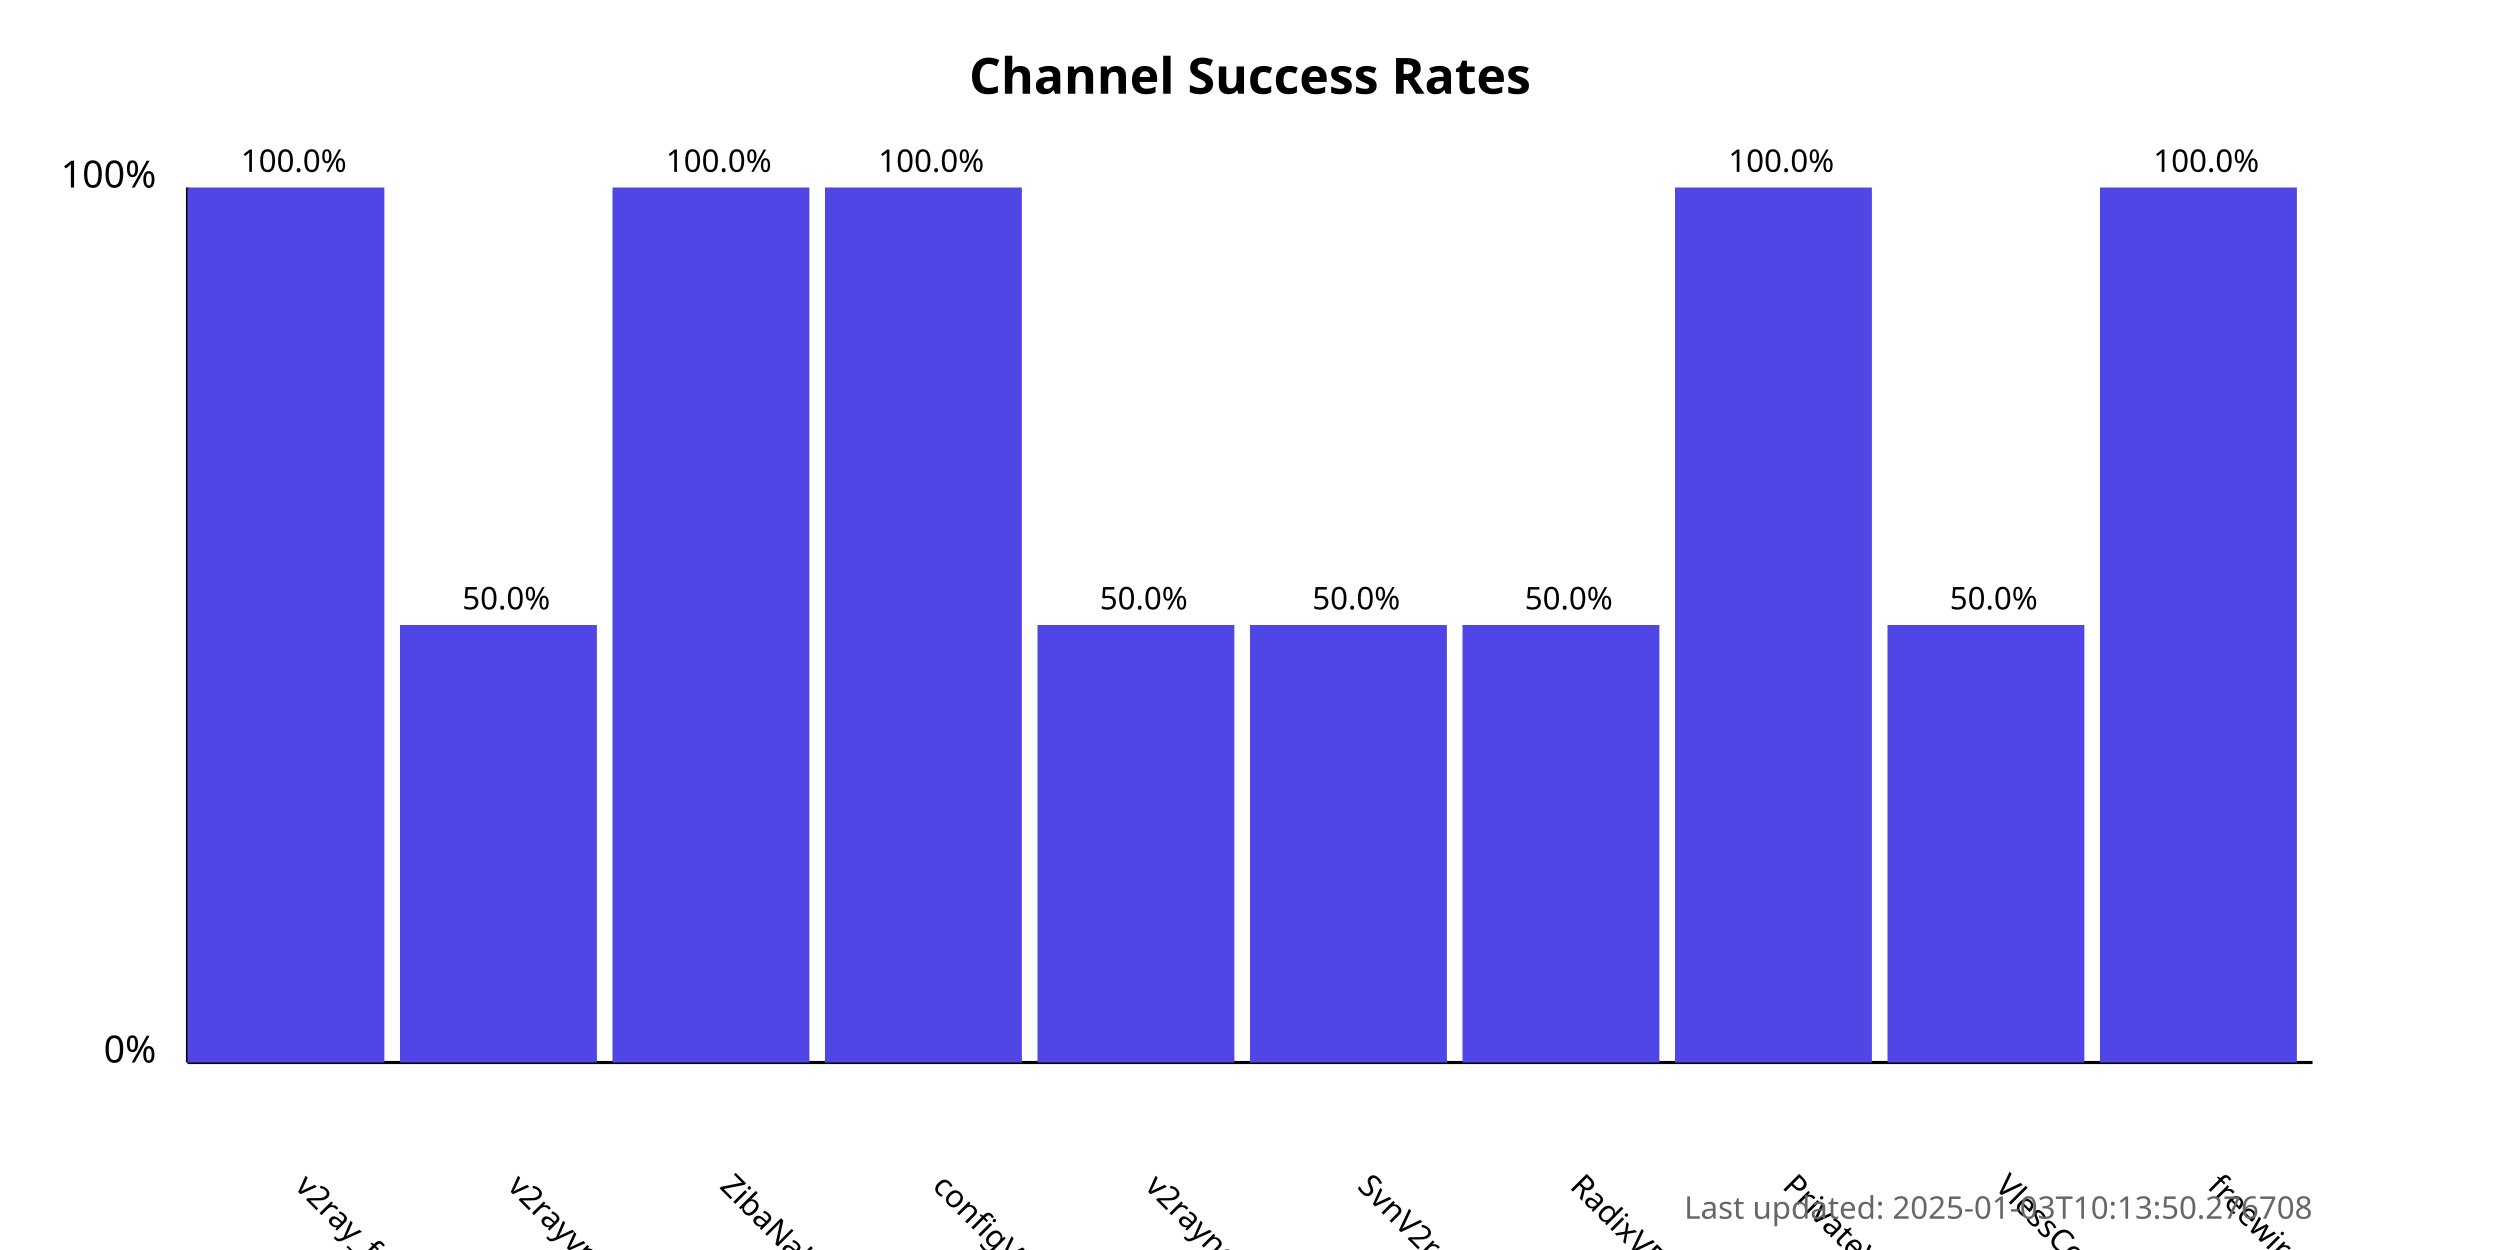
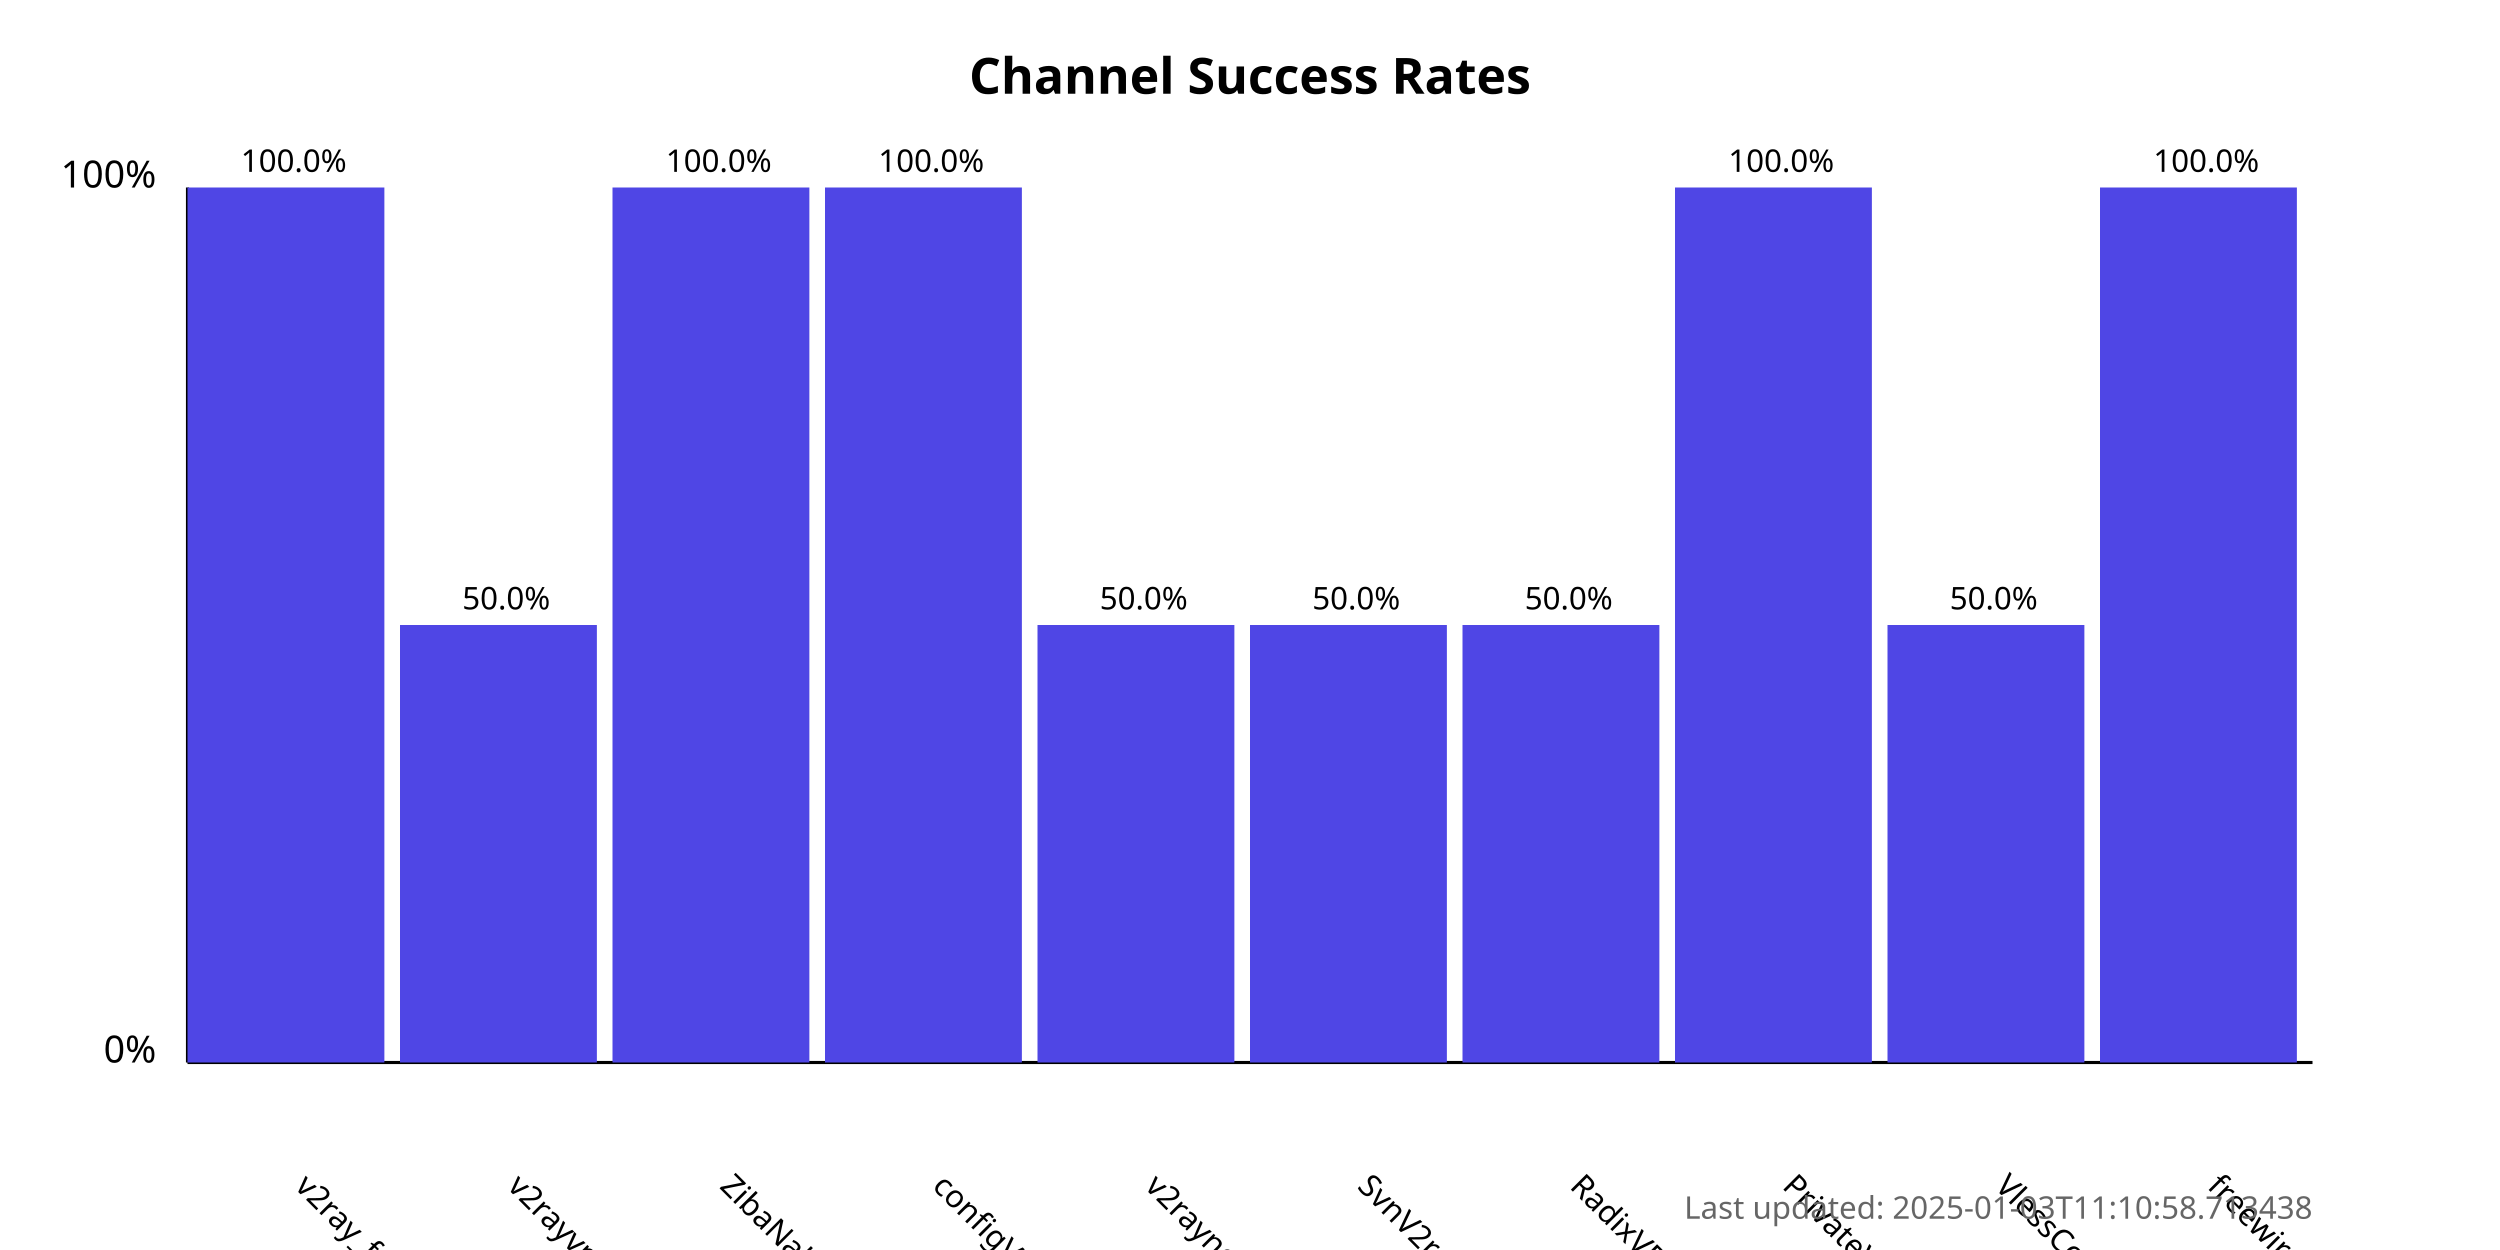
<svg xmlns="http://www.w3.org/2000/svg" width="800" height="400">
  <style>
            .chart-title { font: bold 16px sans-serif; }
            .axis-label { font: 12px sans-serif; }
            .tick-label { font: 10px sans-serif; }
            .bar { fill: #4f46e5; }
            .bar:hover { fill: #6366f1; }
            .timestamp { font: 10px sans-serif; fill: #666; }
        </style>
  <text x="400.0" y="30" text-anchor="middle" class="chart-title">
            Channel Success Rates
        </text>
  <line x1="60" y1="340" x2="60" y2="60" stroke="black" stroke-width="1" />
  <line x1="60" y1="340" x2="740" y2="340" stroke="black" stroke-width="1" />
  <text x="50" y="340" text-anchor="end" class="axis-label">0%</text>
  <text x="50" y="60" text-anchor="end" class="axis-label">100%</text>
  <g>
    <rect x="60" y="60.0" width="63.0" height="280.0" class="bar" />
    <text x="94.0" y="380" transform="rotate(45, 94.0, 380)" text-anchor="start" class="tick-label">
                v2ray_free_conf
            </text>
    <text x="94.0" y="55.0" text-anchor="middle" class="tick-label">
                100.0%
            </text>
  </g>
  <g>
    <rect x="128.0" y="200.0" width="63.0" height="140.0" class="bar" />
    <text x="162.0" y="380" transform="rotate(45, 162.0, 380)" text-anchor="start" class="tick-label">
                v2rayvpno
            </text>
    <text x="162.0" y="195.0" text-anchor="middle" class="tick-label">
                50.0%
            </text>
  </g>
  <g>
    <rect x="196.0" y="60.0" width="63.0" height="280.0" class="bar" />
    <text x="230.0" y="380" transform="rotate(45, 230.0, 380)" text-anchor="start" class="tick-label">
                ZibaNabz
            </text>
    <text x="230.0" y="55.0" text-anchor="middle" class="tick-label">
                100.0%
            </text>
  </g>
  <g>
    <rect x="264.0" y="60.0" width="63.0" height="280.0" class="bar" />
    <text x="298.0" y="380" transform="rotate(45, 298.0, 380)" text-anchor="start" class="tick-label">
                configV2rayForFree
            </text>
    <text x="298.0" y="55.0" text-anchor="middle" class="tick-label">
                100.0%
            </text>
  </g>
  <g>
    <rect x="332.0" y="200.0" width="63.0" height="140.0" class="bar" />
    <text x="366.0" y="380" transform="rotate(45, 366.0, 380)" text-anchor="start" class="tick-label">
                v2rayngvpn
            </text>
    <text x="366.0" y="195.0" text-anchor="middle" class="tick-label">
                50.0%
            </text>
  </g>
  <g>
    <rect x="400.0" y="200.0" width="63.0" height="140.0" class="bar" />
    <text x="434.0" y="380" transform="rotate(45, 434.0, 380)" text-anchor="start" class="tick-label">
                SvnV2ray
            </text>
    <text x="434.0" y="195.0" text-anchor="middle" class="tick-label">
                50.0%
            </text>
  </g>
  <g>
    <rect x="468.0" y="200.0" width="63.0" height="140.0" class="bar" />
    <text x="502.0" y="380" transform="rotate(45, 502.0, 380)" text-anchor="start" class="tick-label">
                RadixVPN
            </text>
    <text x="502.0" y="195.0" text-anchor="middle" class="tick-label">
                50.0%
            </text>
  </g>
  <g>
    <rect x="536.0" y="60.0" width="63.0" height="280.0" class="bar" />
    <text x="570.0" y="380" transform="rotate(45, 570.0, 380)" text-anchor="start" class="tick-label">
                PrivateVPNs
            </text>
    <text x="570.0" y="55.0" text-anchor="middle" class="tick-label">
                100.0%
            </text>
  </g>
  <g>
    <rect x="604.0" y="200.0" width="63.0" height="140.0" class="bar" />
    <text x="638.0" y="380" transform="rotate(45, 638.0, 380)" text-anchor="start" class="tick-label">
                VlessConfig
            </text>
    <text x="638.0" y="195.0" text-anchor="middle" class="tick-label">
                50.0%
            </text>
  </g>
  <g>
    <rect x="672.0" y="60.0" width="63.0" height="280.0" class="bar" />
    <text x="706.0" y="380" transform="rotate(45, 706.0, 380)" text-anchor="start" class="tick-label">
                freewireguard
            </text>
    <text x="706.0" y="55.0" text-anchor="middle" class="tick-label">
                100.0%
            </text>
  </g>
  <text x="740" y="390" text-anchor="end" class="timestamp">
-             Last updated: 2025-01-03T10:13:50.276708
+             Last updated: 2025-01-03T11:10:58.713438
        </text>
</svg>
